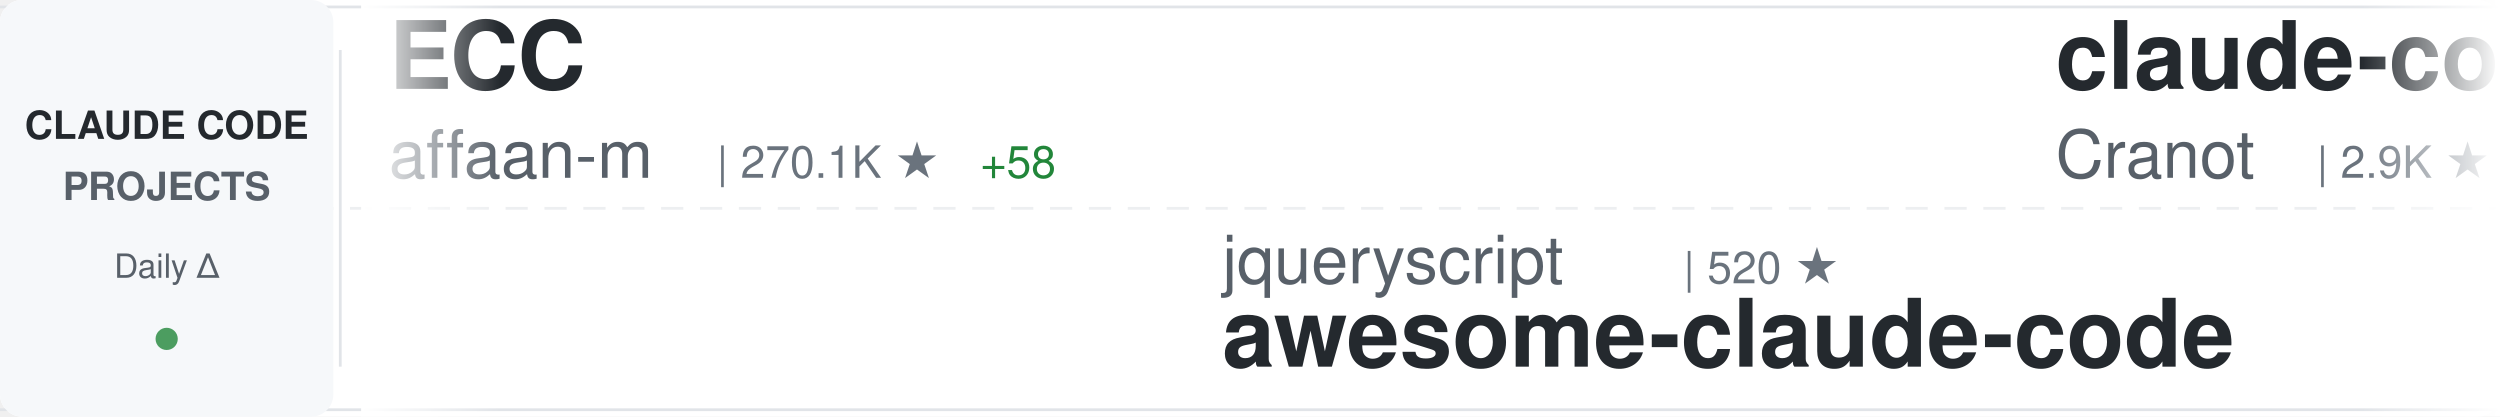
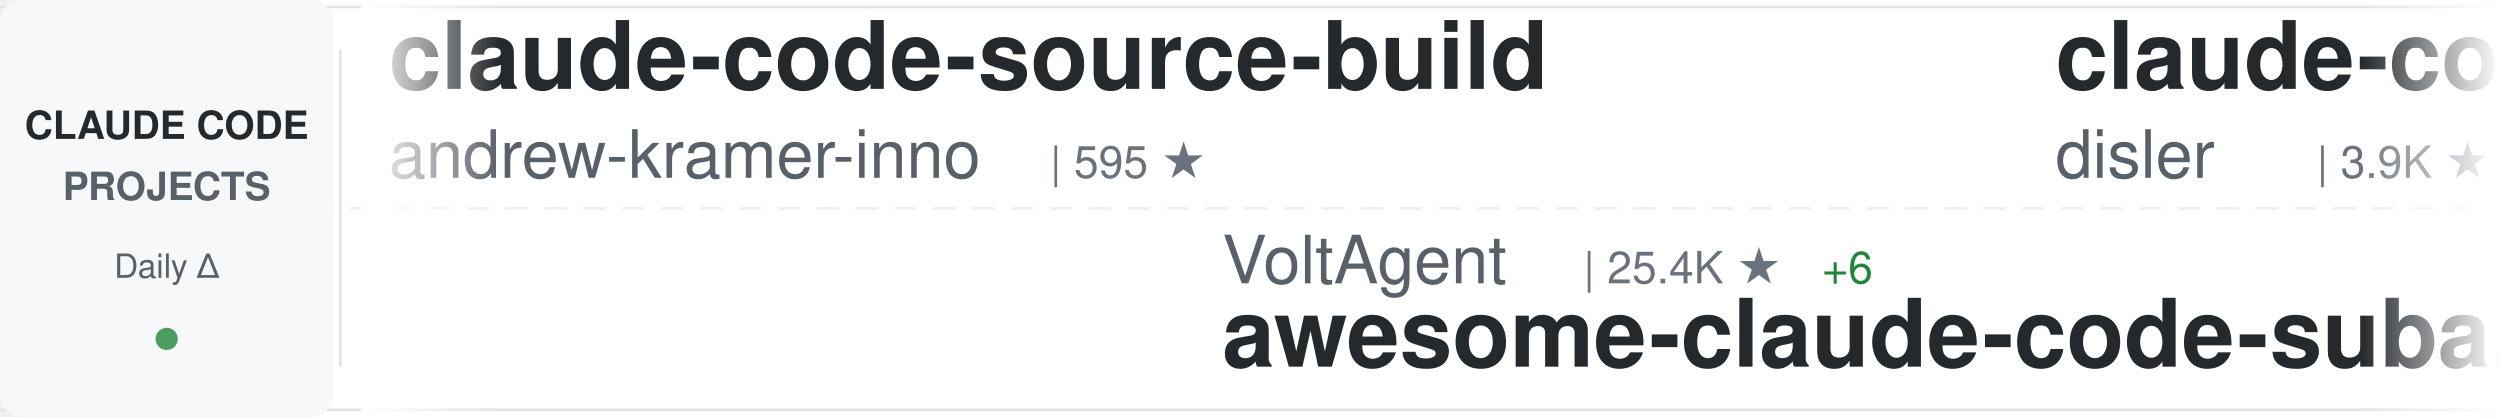
<svg xmlns="http://www.w3.org/2000/svg" width="900" height="150">
  <defs>
    <linearGradient id="awesomeLeftFade" x1="0%" y1="0%" x2="100%" y2="0%">
      <stop offset="0%" style="stop-color:#ffffff;stop-opacity:1" />
      <stop offset="100%" style="stop-color:#ffffff;stop-opacity:0" />
    </linearGradient>
    <linearGradient id="awesomeRightFade" x1="0%" y1="0%" x2="100%" y2="0%">
      <stop offset="0%" style="stop-color:#ffffff;stop-opacity:0" />
      <stop offset="100%" style="stop-color:#ffffff;stop-opacity:1" />
    </linearGradient>
  </defs>
  <rect width="900" height="150" fill="#ffffff" rx="8" />
  <rect x="0" y="2" width="900" height="1" fill="#e1e4e8" />
  <rect x="0" y="147" width="900" height="1" fill="#e1e4e8" />
  <line x1="0" y1="75" x2="900" y2="75" stroke="#e1e4e8" stroke-width="1" stroke-dasharray="8 6" opacity="0.6" />
  <rect x="0" y="0" width="120" height="150" fill="#f6f8fa" rx="8" />
  <text x="60" y="50" font-family="-apple-system, BlinkMacSystemFont, 'Segoe UI', Helvetica, Arial, sans-serif" font-size="14" font-weight="600" fill="#24292e" text-anchor="middle">CLAUDE CODE</text>
  <text x="60" y="72" font-family="-apple-system, BlinkMacSystemFont, 'Segoe UI', Helvetica, Arial, sans-serif" font-size="14" font-weight="600" fill="#586069" text-anchor="middle">PROJECTS</text>
  <text x="60" y="100" font-family="-apple-system, BlinkMacSystemFont, 'Segoe UI', Helvetica, Arial, sans-serif" font-size="12" font-weight="500" fill="#586069" text-anchor="middle">Daily Δ</text>
  <circle cx="60" cy="122" r="4" fill="#22863a" opacity="0.8" />
  <rect x="122" y="18" width="1" height="114" fill="#e1e4e8" />
  <clipPath id="awesomeTickerClip">
    <rect x="130" y="0" width="770" height="150" />
  </clipPath>
  <g clip-path="url(#awesomeTickerClip)">
    <g id="awesomeTickerItems">
      <animateTransform attributeName="transform" attributeType="XML" type="translate" from="0 0" to="-3000 0" dur="54s" repeatCount="indefinite" />
      <g transform="translate(0, 0)">
-         <text x="140" y="32" font-family="-apple-system, BlinkMacSystemFont, 'Segoe UI', Helvetica, Arial, sans-serif" font-size="34" font-weight="600" fill="#24292e">ECC</text>
-         <text x="140" y="64" font-family="-apple-system, BlinkMacSystemFont, 'Segoe UI', Helvetica, Arial, sans-serif" font-size="24" font-weight="400" fill="#586069">affaan-m</text>
-         <text x="258" y="64" font-family="-apple-system, BlinkMacSystemFont, 'Segoe UI', Helvetica, Arial, sans-serif" font-size="16" font-weight="500" fill="#6a737d">| 270.1K ★</text>
-         <text x="353" y="64" font-family="-apple-system, BlinkMacSystemFont, 'Segoe UI', Helvetica, Arial, sans-serif" font-size="16" font-weight="500" fill="#22863a"> +58</text>
-       </g>
-       <g transform="translate(300, 0)">
-         <text x="140" y="102" font-family="-apple-system, BlinkMacSystemFont, 'Segoe UI', Helvetica, Arial, sans-serif" font-size="24" font-weight="400" fill="#586069">jqueryscript</text>
-         <text x="306" y="102" font-family="-apple-system, BlinkMacSystemFont, 'Segoe UI', Helvetica, Arial, sans-serif" font-size="16" font-weight="500" fill="#6a737d">| 520 ★</text>
-         <text x="140" y="132" font-family="-apple-system, BlinkMacSystemFont, 'Segoe UI', Helvetica, Arial, sans-serif" font-size="34" font-weight="600" fill="#24292e">awesome-claude-code</text>
-       </g>
-       <g transform="translate(600, 0)">
-         <text x="140" y="32" font-family="-apple-system, BlinkMacSystemFont, 'Segoe UI', Helvetica, Arial, sans-serif" font-size="34" font-weight="600" fill="#24292e">claude-code-guide</text>
-         <text x="140" y="64" font-family="-apple-system, BlinkMacSystemFont, 'Segoe UI', Helvetica, Arial, sans-serif" font-size="24" font-weight="400" fill="#586069">Cranot</text>
-         <text x="234" y="64" font-family="-apple-system, BlinkMacSystemFont, 'Segoe UI', Helvetica, Arial, sans-serif" font-size="16" font-weight="500" fill="#6a737d">| 2.9K ★</text>
-       </g>
-       <g transform="translate(900, 0)">
-         <text x="140" y="102" font-family="-apple-system, BlinkMacSystemFont, 'Segoe UI', Helvetica, Arial, sans-serif" font-size="24" font-weight="400" fill="#586069">diet103</text>
-         <text x="246" y="102" font-family="-apple-system, BlinkMacSystemFont, 'Segoe UI', Helvetica, Arial, sans-serif" font-size="16" font-weight="500" fill="#6a737d">| 10.0K ★</text>
-         <text x="332" y="102" font-family="-apple-system, BlinkMacSystemFont, 'Segoe UI', Helvetica, Arial, sans-serif" font-size="16" font-weight="500" fill="#22863a"> +1</text>
-         <text x="140" y="132" font-family="-apple-system, BlinkMacSystemFont, 'Segoe UI', Helvetica, Arial, sans-serif" font-size="34" font-weight="600" fill="#24292e">claude-code-infrastructu...</text>
-       </g>
-       <g transform="translate(1200, 0)">
-         <text x="140" y="32" font-family="-apple-system, BlinkMacSystemFont, 'Segoe UI', Helvetica, Arial, sans-serif" font-size="34" font-weight="600" fill="#24292e">claude-code-source</text>
-         <text x="140" y="64" font-family="-apple-system, BlinkMacSystemFont, 'Segoe UI', Helvetica, Arial, sans-serif" font-size="24" font-weight="400" fill="#586069">AprilNEA</text>
-         <text x="258" y="64" font-family="-apple-system, BlinkMacSystemFont, 'Segoe UI', Helvetica, Arial, sans-serif" font-size="16" font-weight="500" fill="#6a737d">| 392 ★</text>
-       </g>
-       <g transform="translate(1500, 0)">
-         <text x="140" y="102" font-family="-apple-system, BlinkMacSystemFont, 'Segoe UI', Helvetica, Arial, sans-serif" font-size="24" font-weight="400" fill="#586069">rohitg00</text>
-         <text x="258" y="102" font-family="-apple-system, BlinkMacSystemFont, 'Segoe UI', Helvetica, Arial, sans-serif" font-size="16" font-weight="500" fill="#6a737d">| 2.7K ★</text>
-         <text x="335" y="102" font-family="-apple-system, BlinkMacSystemFont, 'Segoe UI', Helvetica, Arial, sans-serif" font-size="16" font-weight="500" fill="#22863a"> +2</text>
-         <text x="140" y="132" font-family="-apple-system, BlinkMacSystemFont, 'Segoe UI', Helvetica, Arial, sans-serif" font-size="34" font-weight="600" fill="#24292e">awesome-claude-code-tool...</text>
-       </g>
-       <g transform="translate(1800, 0)">
-         <text x="140" y="32" font-family="-apple-system, BlinkMacSystemFont, 'Segoe UI', Helvetica, Arial, sans-serif" font-size="34" font-weight="600" fill="#24292e">claude-code-reverse</text>
-         <text x="140" y="64" font-family="-apple-system, BlinkMacSystemFont, 'Segoe UI', Helvetica, Arial, sans-serif" font-size="24" font-weight="400" fill="#586069">Yuyz0112</text>
-         <text x="258" y="64" font-family="-apple-system, BlinkMacSystemFont, 'Segoe UI', Helvetica, Arial, sans-serif" font-size="16" font-weight="500" fill="#6a737d">| 2.4K ★</text>
-       </g>
-       <g transform="translate(2100, 0)">
-         <text x="140" y="102" font-family="-apple-system, BlinkMacSystemFont, 'Segoe UI', Helvetica, Arial, sans-serif" font-size="24" font-weight="400" fill="#586069">Yeachan-Heo</text>
-         <text x="294" y="102" font-family="-apple-system, BlinkMacSystemFont, 'Segoe UI', Helvetica, Arial, sans-serif" font-size="16" font-weight="500" fill="#6a737d">| 39.5K ★</text>
-         <text x="380" y="102" font-family="-apple-system, BlinkMacSystemFont, 'Segoe UI', Helvetica, Arial, sans-serif" font-size="16" font-weight="500" fill="#22863a"> +6</text>
-         <text x="140" y="132" font-family="-apple-system, BlinkMacSystemFont, 'Segoe UI', Helvetica, Arial, sans-serif" font-size="34" font-weight="600" fill="#24292e">oh-my-claudecode</text>
-       </g>
-       <g transform="translate(2400, 0)">
        <text x="140" y="32" font-family="-apple-system, BlinkMacSystemFont, 'Segoe UI', Helvetica, Arial, sans-serif" font-size="34" font-weight="600" fill="#24292e">claude-code-source-build</text>
        <text x="140" y="64" font-family="-apple-system, BlinkMacSystemFont, 'Segoe UI', Helvetica, Arial, sans-serif" font-size="24" font-weight="400" fill="#586069">andrew-kramer-inno</text>
        <text x="378" y="64" font-family="-apple-system, BlinkMacSystemFont, 'Segoe UI', Helvetica, Arial, sans-serif" font-size="16" font-weight="500" fill="#6a737d">| 595 ★</text>
      </g>
+       <g transform="translate(300, 0)">
+         <text x="140" y="102" font-family="-apple-system, BlinkMacSystemFont, 'Segoe UI', Helvetica, Arial, sans-serif" font-size="24" font-weight="400" fill="#586069">VoltAgent</text>
+         <text x="270" y="102" font-family="-apple-system, BlinkMacSystemFont, 'Segoe UI', Helvetica, Arial, sans-serif" font-size="16" font-weight="500" fill="#6a737d">| 25.4K ★</text>
+         <text x="356" y="102" font-family="-apple-system, BlinkMacSystemFont, 'Segoe UI', Helvetica, Arial, sans-serif" font-size="16" font-weight="500" fill="#22863a"> +6</text>
+         <text x="140" y="132" font-family="-apple-system, BlinkMacSystemFont, 'Segoe UI', Helvetica, Arial, sans-serif" font-size="34" font-weight="600" fill="#24292e">awesome-claude-code-suba...</text>
+       </g>
+       <g transform="translate(600, 0)">
+         <text x="140" y="32" font-family="-apple-system, BlinkMacSystemFont, 'Segoe UI', Helvetica, Arial, sans-serif" font-size="34" font-weight="600" fill="#24292e">claude-code-hooks-master...</text>
+         <text x="140" y="64" font-family="-apple-system, BlinkMacSystemFont, 'Segoe UI', Helvetica, Arial, sans-serif" font-size="24" font-weight="400" fill="#586069">disler</text>
+         <text x="234" y="64" font-family="-apple-system, BlinkMacSystemFont, 'Segoe UI', Helvetica, Arial, sans-serif" font-size="16" font-weight="500" fill="#6a737d">| 3.9K ★</text>
+       </g>
+       <g transform="translate(900, 0)">
+         <text x="140" y="102" font-family="-apple-system, BlinkMacSystemFont, 'Segoe UI', Helvetica, Arial, sans-serif" font-size="24" font-weight="400" fill="#586069">luyao618</text>
+         <text x="258" y="102" font-family="-apple-system, BlinkMacSystemFont, 'Segoe UI', Helvetica, Arial, sans-serif" font-size="16" font-weight="500" fill="#6a737d">| 1.7K ★</text>
+         <text x="140" y="132" font-family="-apple-system, BlinkMacSystemFont, 'Segoe UI', Helvetica, Arial, sans-serif" font-size="34" font-weight="600" fill="#24292e">Claude-Code-Source-Study</text>
+       </g>
+       <g transform="translate(1200, 0)">
+         <text x="140" y="32" font-family="-apple-system, BlinkMacSystemFont, 'Segoe UI', Helvetica, Arial, sans-serif" font-size="34" font-weight="600" fill="#24292e">skills</text>
+         <text x="140" y="64" font-family="-apple-system, BlinkMacSystemFont, 'Segoe UI', Helvetica, Arial, sans-serif" font-size="24" font-weight="400" fill="#586069">anthropics</text>
+         <text x="282" y="64" font-family="-apple-system, BlinkMacSystemFont, 'Segoe UI', Helvetica, Arial, sans-serif" font-size="16" font-weight="500" fill="#6a737d">| 179.2K ★</text>
+         <text x="377" y="64" font-family="-apple-system, BlinkMacSystemFont, 'Segoe UI', Helvetica, Arial, sans-serif" font-size="16" font-weight="500" fill="#22863a"> +21</text>
+       </g>
+       <g transform="translate(1500, 0)">
+         <text x="140" y="102" font-family="-apple-system, BlinkMacSystemFont, 'Segoe UI', Helvetica, Arial, sans-serif" font-size="24" font-weight="400" fill="#586069">edmund-io</text>
+         <text x="270" y="102" font-family="-apple-system, BlinkMacSystemFont, 'Segoe UI', Helvetica, Arial, sans-serif" font-size="16" font-weight="500" fill="#6a737d">| 1.5K ★</text>
+         <text x="140" y="132" font-family="-apple-system, BlinkMacSystemFont, 'Segoe UI', Helvetica, Arial, sans-serif" font-size="34" font-weight="600" fill="#24292e">edmunds-claude-code</text>
+       </g>
+       <g transform="translate(1800, 0)">
+         <text x="140" y="32" font-family="-apple-system, BlinkMacSystemFont, 'Segoe UI', Helvetica, Arial, sans-serif" font-size="34" font-weight="600" fill="#24292e">free-claude-code</text>
+         <text x="140" y="64" font-family="-apple-system, BlinkMacSystemFont, 'Segoe UI', Helvetica, Arial, sans-serif" font-size="24" font-weight="400" fill="#586069">Alishahryar1</text>
+         <text x="306" y="64" font-family="-apple-system, BlinkMacSystemFont, 'Segoe UI', Helvetica, Arial, sans-serif" font-size="16" font-weight="500" fill="#6a737d">| 56.3K ★</text>
+         <text x="392" y="64" font-family="-apple-system, BlinkMacSystemFont, 'Segoe UI', Helvetica, Arial, sans-serif" font-size="16" font-weight="500" fill="#22863a"> +6</text>
+       </g>
+       <g transform="translate(2100, 0)">
+         <text x="140" y="102" font-family="-apple-system, BlinkMacSystemFont, 'Segoe UI', Helvetica, Arial, sans-serif" font-size="24" font-weight="400" fill="#586069">krusemediallc</text>
+         <text x="318" y="102" font-family="-apple-system, BlinkMacSystemFont, 'Segoe UI', Helvetica, Arial, sans-serif" font-size="16" font-weight="500" fill="#6a737d">| 1.6K ★</text>
+         <text x="140" y="132" font-family="-apple-system, BlinkMacSystemFont, 'Segoe UI', Helvetica, Arial, sans-serif" font-size="34" font-weight="600" fill="#24292e">arcads-claude-code</text>
+       </g>
+       <g transform="translate(2400, 0)">
+         <text x="140" y="32" font-family="-apple-system, BlinkMacSystemFont, 'Segoe UI', Helvetica, Arial, sans-serif" font-size="34" font-weight="600" fill="#24292e">claude-code-base-action</text>
+         <text x="140" y="64" font-family="-apple-system, BlinkMacSystemFont, 'Segoe UI', Helvetica, Arial, sans-serif" font-size="24" font-weight="400" fill="#586069">anthropics</text>
+         <text x="282" y="64" font-family="-apple-system, BlinkMacSystemFont, 'Segoe UI', Helvetica, Arial, sans-serif" font-size="16" font-weight="500" fill="#6a737d">| 995 ★</text>
+       </g>
      <g transform="translate(2700, 0)">
-         <text x="140" y="102" font-family="-apple-system, BlinkMacSystemFont, 'Segoe UI', Helvetica, Arial, sans-serif" font-size="24" font-weight="400" fill="#586069">musistudio</text>
-         <text x="282" y="102" font-family="-apple-system, BlinkMacSystemFont, 'Segoe UI', Helvetica, Arial, sans-serif" font-size="16" font-weight="500" fill="#6a737d">| 37.5K ★</text>
-         <text x="368" y="102" font-family="-apple-system, BlinkMacSystemFont, 'Segoe UI', Helvetica, Arial, sans-serif" font-size="16" font-weight="500" fill="#cb2431"> -1</text>
-         <text x="140" y="132" font-family="-apple-system, BlinkMacSystemFont, 'Segoe UI', Helvetica, Arial, sans-serif" font-size="34" font-weight="600" fill="#24292e">claude-code-router</text>
+         <text x="140" y="102" font-family="-apple-system, BlinkMacSystemFont, 'Segoe UI', Helvetica, Arial, sans-serif" font-size="24" font-weight="400" fill="#586069">chauncygu</text>
+         <text x="270" y="102" font-family="-apple-system, BlinkMacSystemFont, 'Segoe UI', Helvetica, Arial, sans-serif" font-size="16" font-weight="500" fill="#6a737d">| 2.8K ★</text>
+         <text x="140" y="132" font-family="-apple-system, BlinkMacSystemFont, 'Segoe UI', Helvetica, Arial, sans-serif" font-size="34" font-weight="600" fill="#24292e">collection-claude-code-s...</text>
      </g>
      <g transform="translate(3000, 0)">
-         <text x="140" y="32" font-family="-apple-system, BlinkMacSystemFont, 'Segoe UI', Helvetica, Arial, sans-serif" font-size="34" font-weight="600" fill="#24292e">ECC</text>
-         <text x="140" y="64" font-family="-apple-system, BlinkMacSystemFont, 'Segoe UI', Helvetica, Arial, sans-serif" font-size="24" font-weight="400" fill="#586069">affaan-m</text>
-         <text x="258" y="64" font-family="-apple-system, BlinkMacSystemFont, 'Segoe UI', Helvetica, Arial, sans-serif" font-size="16" font-weight="500" fill="#6a737d">| 270.1K ★</text>
-         <text x="353" y="64" font-family="-apple-system, BlinkMacSystemFont, 'Segoe UI', Helvetica, Arial, sans-serif" font-size="16" font-weight="500" fill="#22863a"> +58</text>
+         <text x="140" y="32" font-family="-apple-system, BlinkMacSystemFont, 'Segoe UI', Helvetica, Arial, sans-serif" font-size="34" font-weight="600" fill="#24292e">claude-code-source-build</text>
+         <text x="140" y="64" font-family="-apple-system, BlinkMacSystemFont, 'Segoe UI', Helvetica, Arial, sans-serif" font-size="24" font-weight="400" fill="#586069">andrew-kramer-inno</text>
+         <text x="378" y="64" font-family="-apple-system, BlinkMacSystemFont, 'Segoe UI', Helvetica, Arial, sans-serif" font-size="16" font-weight="500" fill="#6a737d">| 595 ★</text>
      </g>
      <g transform="translate(3300, 0)">
-         <text x="140" y="102" font-family="-apple-system, BlinkMacSystemFont, 'Segoe UI', Helvetica, Arial, sans-serif" font-size="24" font-weight="400" fill="#586069">jqueryscript</text>
-         <text x="306" y="102" font-family="-apple-system, BlinkMacSystemFont, 'Segoe UI', Helvetica, Arial, sans-serif" font-size="16" font-weight="500" fill="#6a737d">| 520 ★</text>
-         <text x="140" y="132" font-family="-apple-system, BlinkMacSystemFont, 'Segoe UI', Helvetica, Arial, sans-serif" font-size="34" font-weight="600" fill="#24292e">awesome-claude-code</text>
+         <text x="140" y="102" font-family="-apple-system, BlinkMacSystemFont, 'Segoe UI', Helvetica, Arial, sans-serif" font-size="24" font-weight="400" fill="#586069">VoltAgent</text>
+         <text x="270" y="102" font-family="-apple-system, BlinkMacSystemFont, 'Segoe UI', Helvetica, Arial, sans-serif" font-size="16" font-weight="500" fill="#6a737d">| 25.4K ★</text>
+         <text x="356" y="102" font-family="-apple-system, BlinkMacSystemFont, 'Segoe UI', Helvetica, Arial, sans-serif" font-size="16" font-weight="500" fill="#22863a"> +6</text>
+         <text x="140" y="132" font-family="-apple-system, BlinkMacSystemFont, 'Segoe UI', Helvetica, Arial, sans-serif" font-size="34" font-weight="600" fill="#24292e">awesome-claude-code-suba...</text>
      </g>
      <g transform="translate(3600, 0)">
-         <text x="140" y="32" font-family="-apple-system, BlinkMacSystemFont, 'Segoe UI', Helvetica, Arial, sans-serif" font-size="34" font-weight="600" fill="#24292e">claude-code-guide</text>
-         <text x="140" y="64" font-family="-apple-system, BlinkMacSystemFont, 'Segoe UI', Helvetica, Arial, sans-serif" font-size="24" font-weight="400" fill="#586069">Cranot</text>
-         <text x="234" y="64" font-family="-apple-system, BlinkMacSystemFont, 'Segoe UI', Helvetica, Arial, sans-serif" font-size="16" font-weight="500" fill="#6a737d">| 2.9K ★</text>
+         <text x="140" y="32" font-family="-apple-system, BlinkMacSystemFont, 'Segoe UI', Helvetica, Arial, sans-serif" font-size="34" font-weight="600" fill="#24292e">claude-code-hooks-master...</text>
+         <text x="140" y="64" font-family="-apple-system, BlinkMacSystemFont, 'Segoe UI', Helvetica, Arial, sans-serif" font-size="24" font-weight="400" fill="#586069">disler</text>
+         <text x="234" y="64" font-family="-apple-system, BlinkMacSystemFont, 'Segoe UI', Helvetica, Arial, sans-serif" font-size="16" font-weight="500" fill="#6a737d">| 3.9K ★</text>
      </g>
      <g transform="translate(3900, 0)">
-         <text x="140" y="102" font-family="-apple-system, BlinkMacSystemFont, 'Segoe UI', Helvetica, Arial, sans-serif" font-size="24" font-weight="400" fill="#586069">diet103</text>
-         <text x="246" y="102" font-family="-apple-system, BlinkMacSystemFont, 'Segoe UI', Helvetica, Arial, sans-serif" font-size="16" font-weight="500" fill="#6a737d">| 10.0K ★</text>
-         <text x="332" y="102" font-family="-apple-system, BlinkMacSystemFont, 'Segoe UI', Helvetica, Arial, sans-serif" font-size="16" font-weight="500" fill="#22863a"> +1</text>
-         <text x="140" y="132" font-family="-apple-system, BlinkMacSystemFont, 'Segoe UI', Helvetica, Arial, sans-serif" font-size="34" font-weight="600" fill="#24292e">claude-code-infrastructu...</text>
+         <text x="140" y="102" font-family="-apple-system, BlinkMacSystemFont, 'Segoe UI', Helvetica, Arial, sans-serif" font-size="24" font-weight="400" fill="#586069">luyao618</text>
+         <text x="258" y="102" font-family="-apple-system, BlinkMacSystemFont, 'Segoe UI', Helvetica, Arial, sans-serif" font-size="16" font-weight="500" fill="#6a737d">| 1.7K ★</text>
+         <text x="140" y="132" font-family="-apple-system, BlinkMacSystemFont, 'Segoe UI', Helvetica, Arial, sans-serif" font-size="34" font-weight="600" fill="#24292e">Claude-Code-Source-Study</text>
      </g>
    </g>
  </g>
  <rect x="130" y="0" width="50" height="150" fill="url(#awesomeLeftFade)" />
  <rect x="850" y="0" width="50" height="150" fill="url(#awesomeRightFade)" />
</svg>
